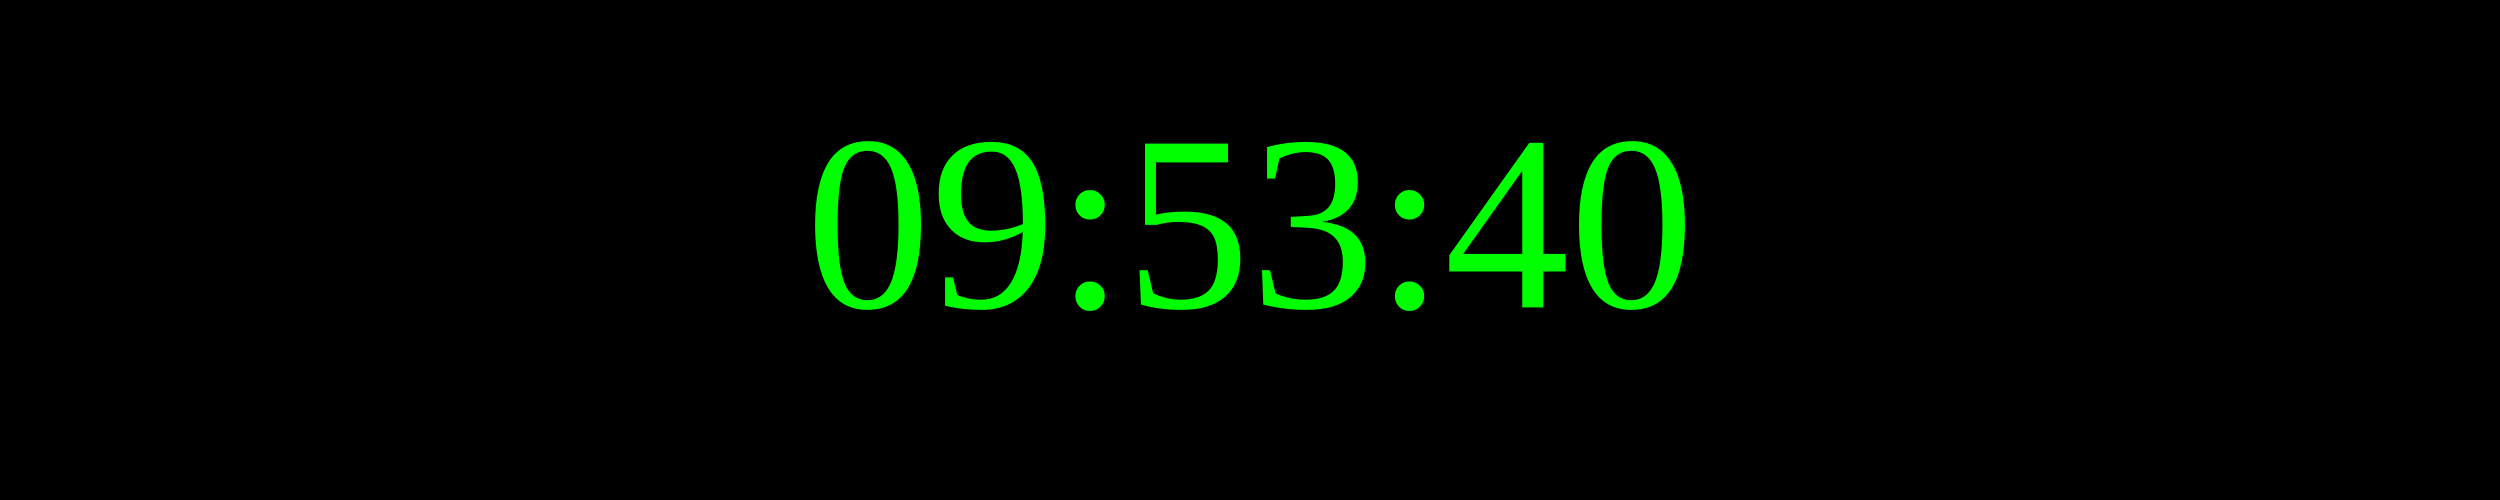
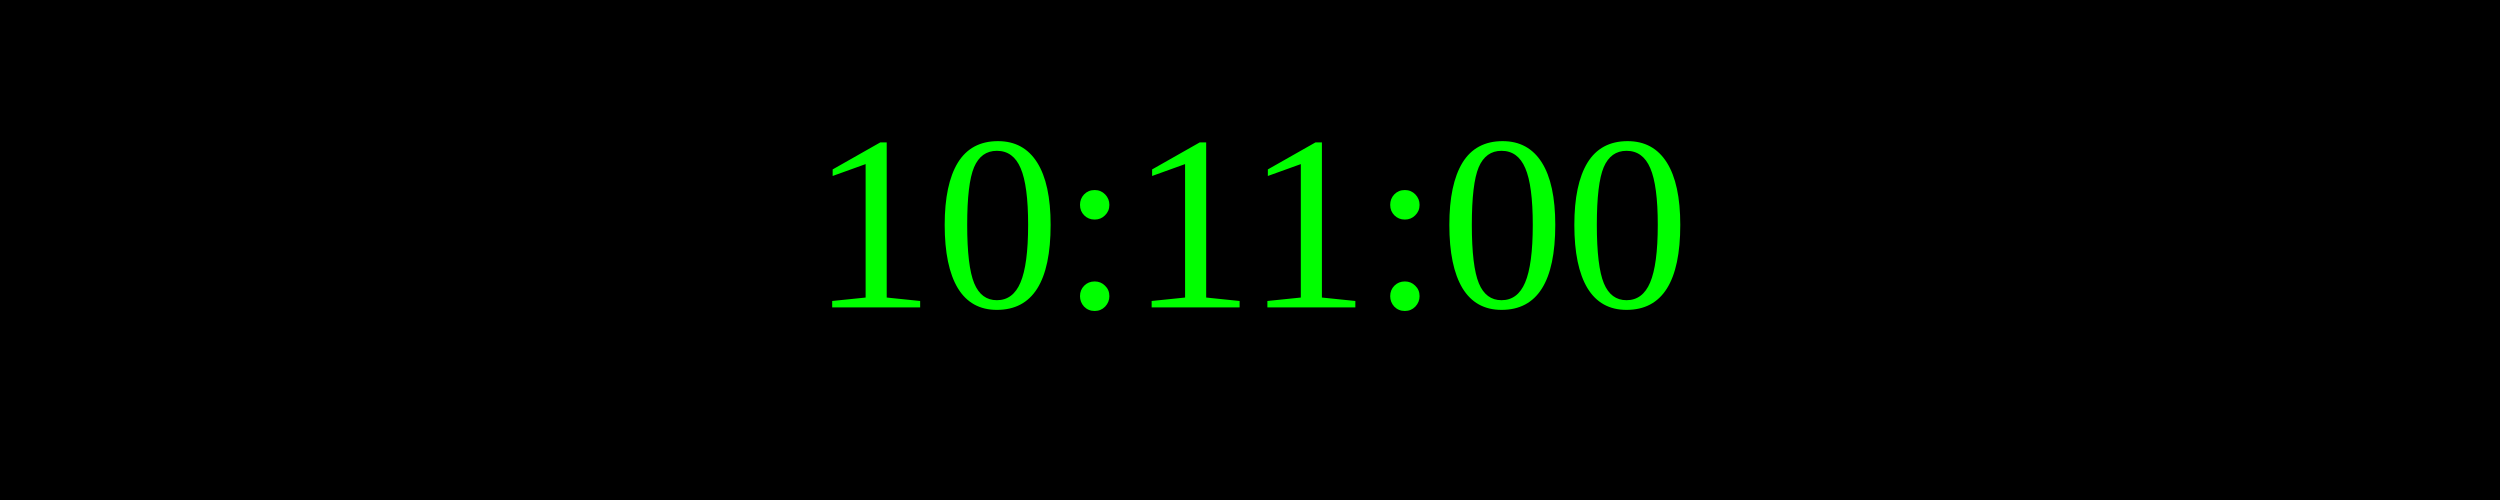
<svg xmlns="http://www.w3.org/2000/svg" width="250" height="50">
  <rect width="100%" height="100%" fill="black" />
  <text x="50%" y="50%" font-size="25" fill="lime" text-anchor="middle" dominant-baseline="middle">
- 09:53:40
+ 10:11:00
</text>
</svg>
